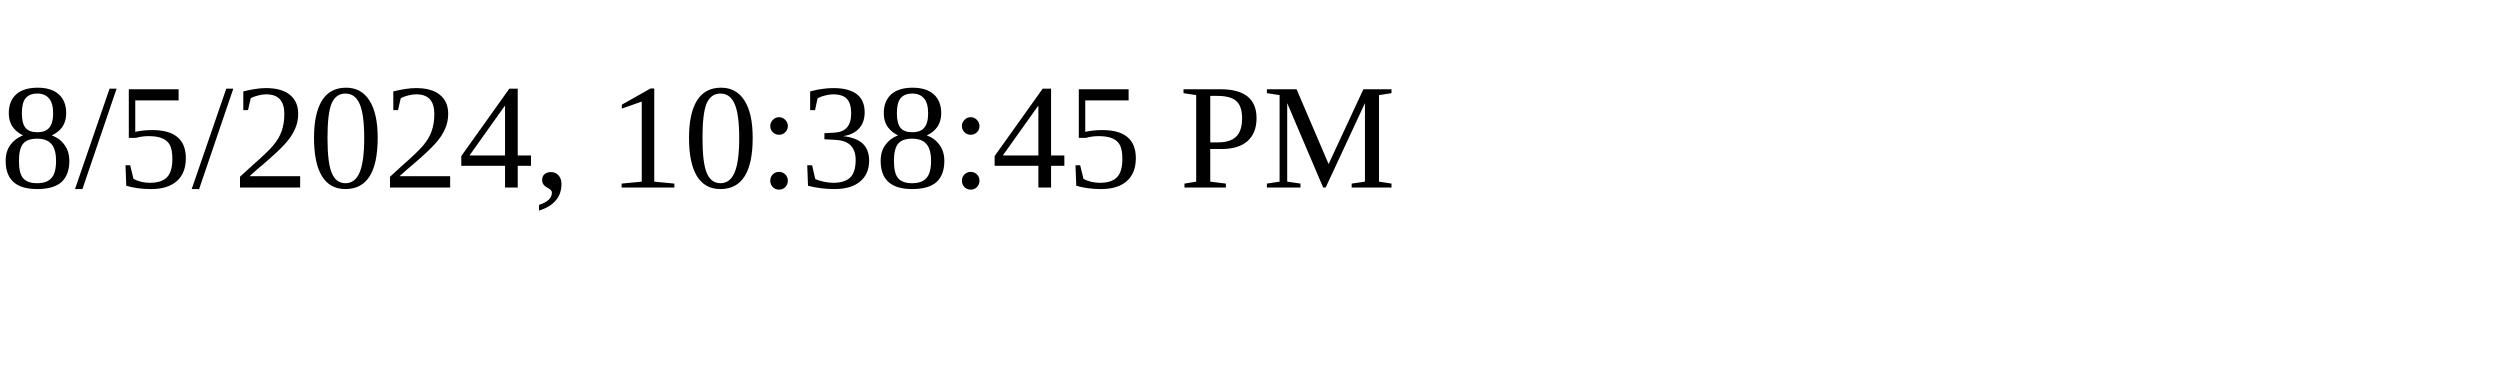
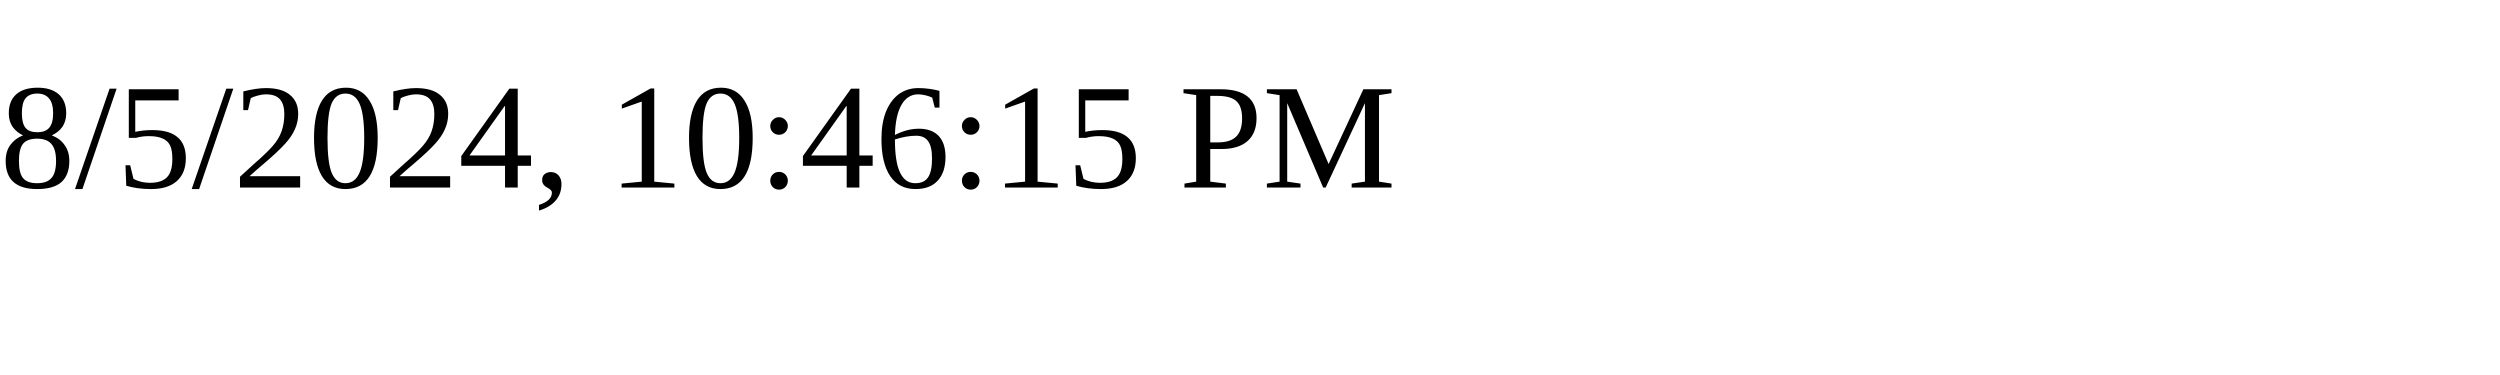
<svg xmlns="http://www.w3.org/2000/svg" height="30" width="200">
-   <text x="0" y="15">8/5/2024, 10:38:45 PM</text>
+   <text x="0" y="15">8/5/2024, 10:46:15 PM</text>
</svg>
